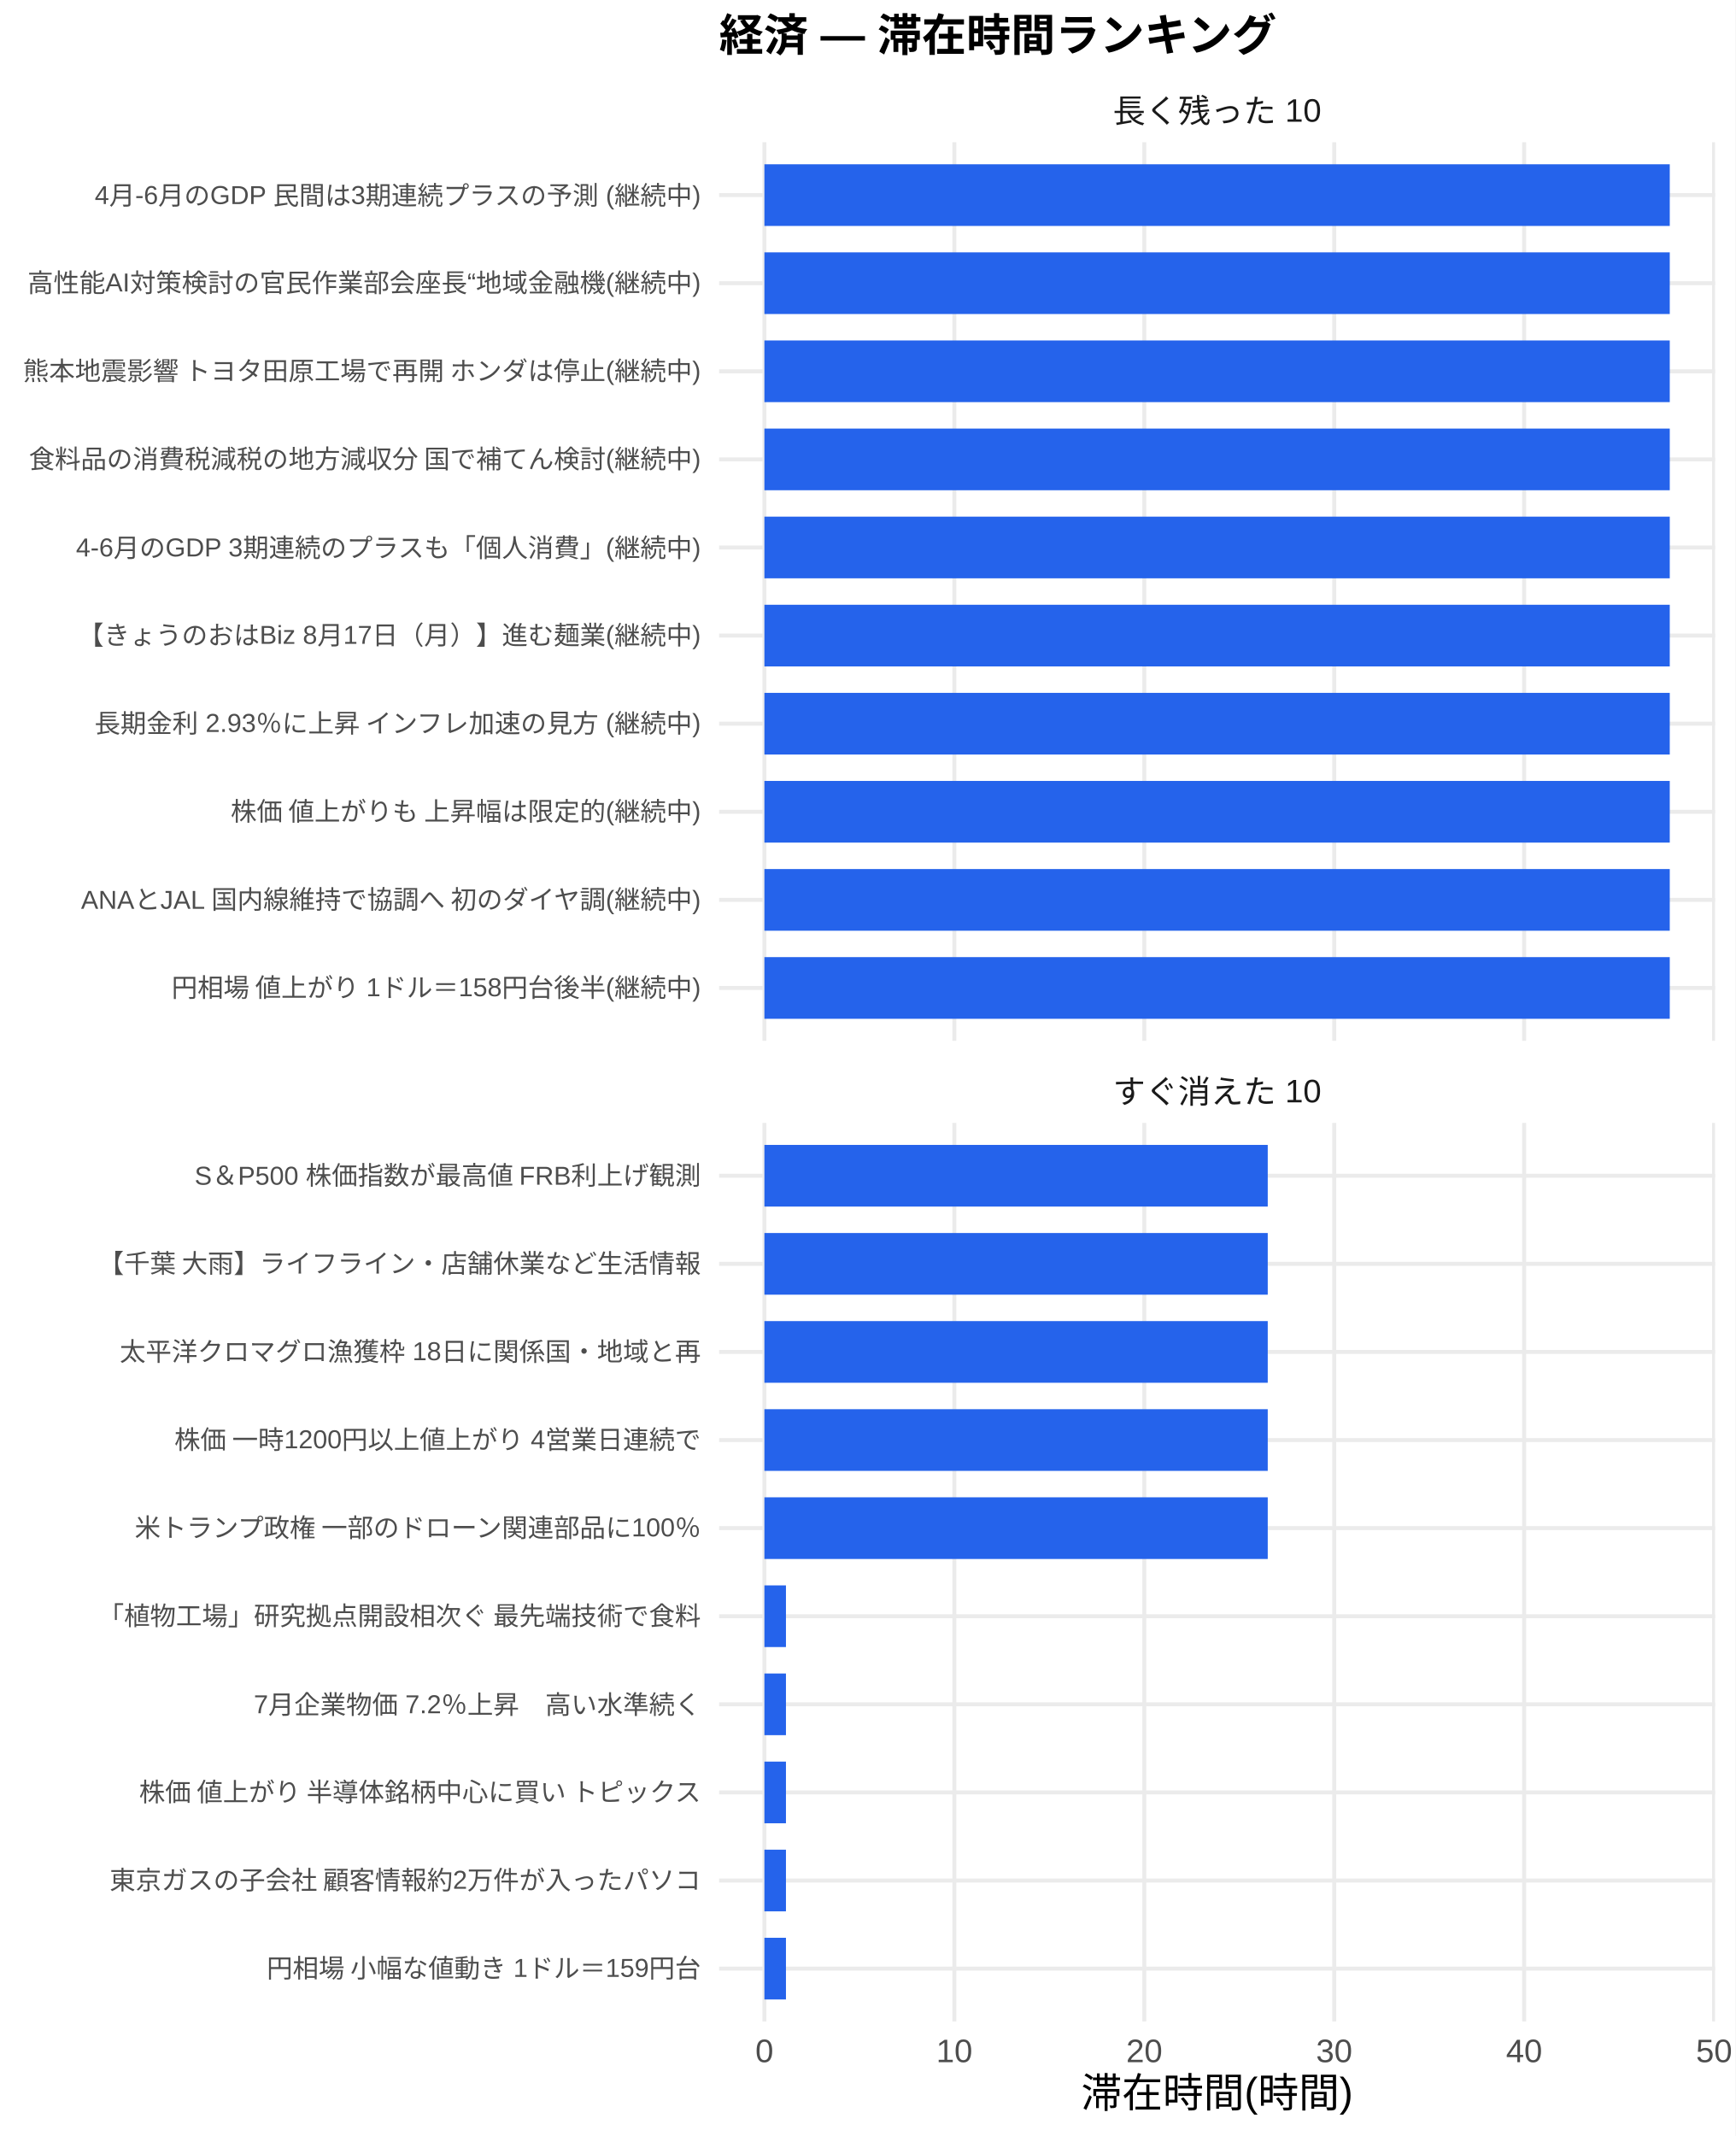
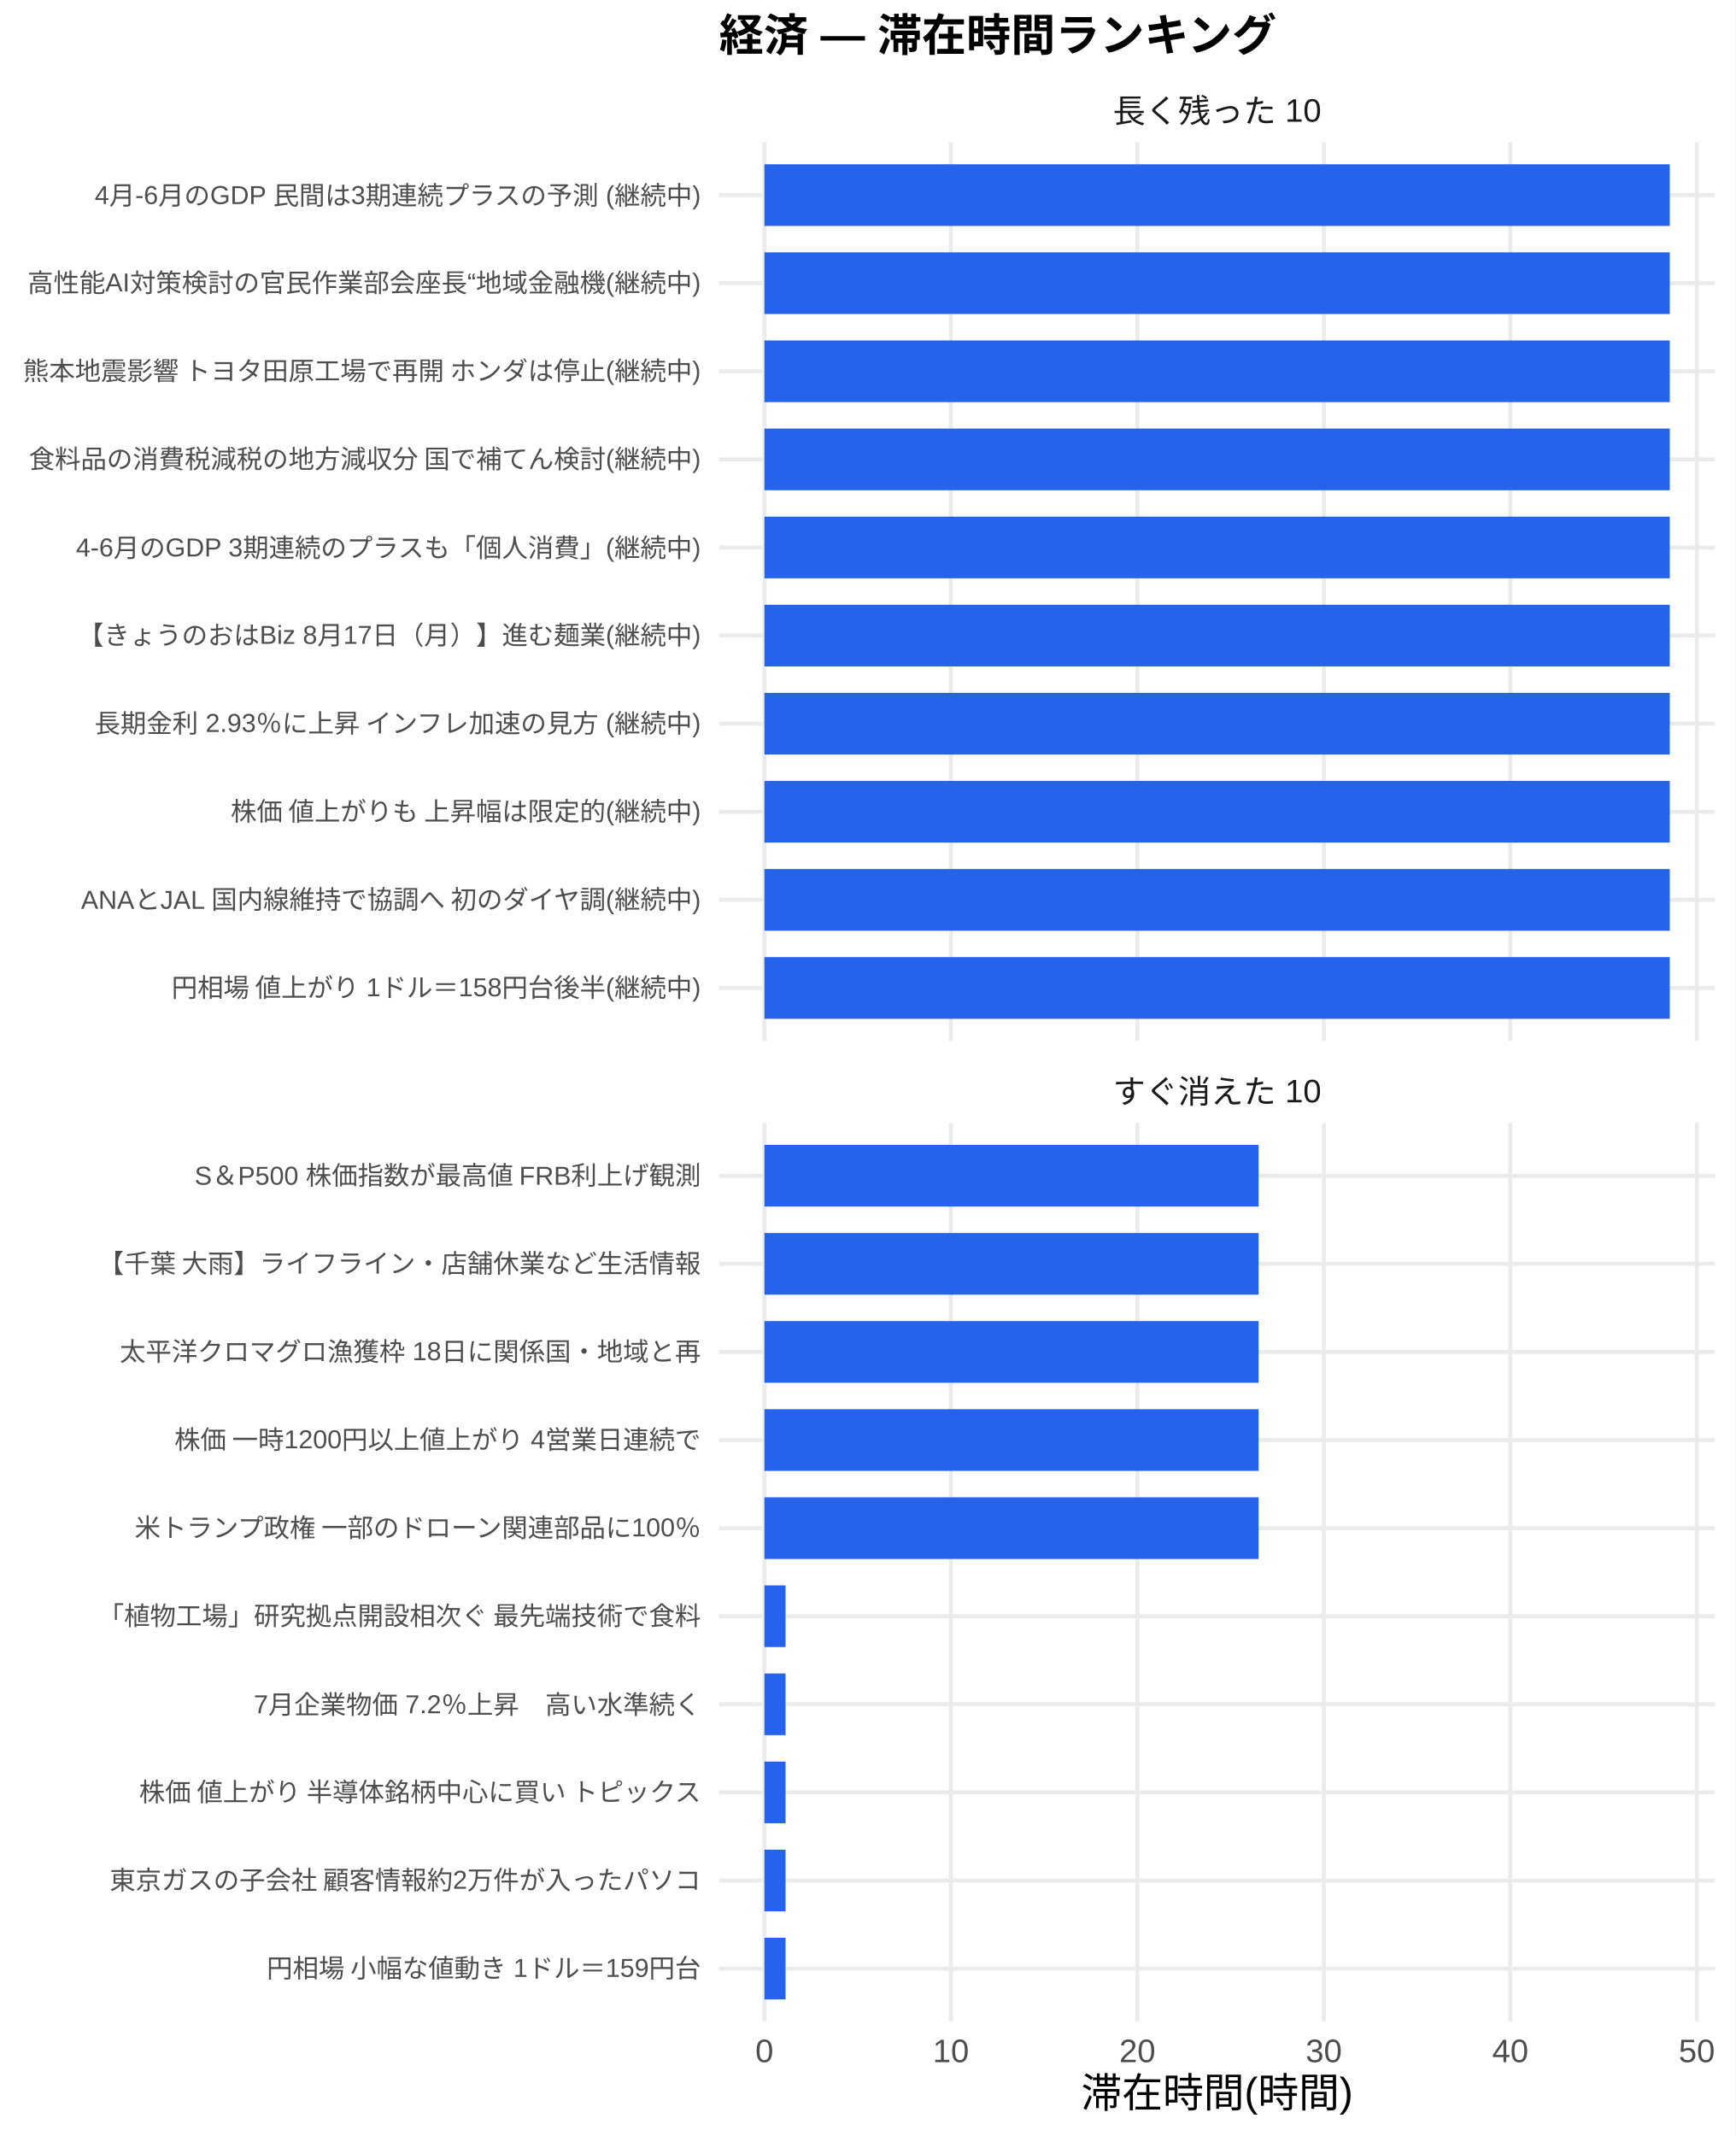
<svg xmlns="http://www.w3.org/2000/svg" width="468.00pt" height="576.00pt" viewBox="0 0 468.00 576.00">
  <g class="svglite">
    <defs>
      <style type="text/css">
    .svglite line, .svglite polyline, .svglite polygon, .svglite path, .svglite rect, .svglite circle {
      fill: none;
      stroke: #000000;
      stroke-linecap: round;
      stroke-linejoin: round;
      stroke-miterlimit: 10.00;
    }
    .svglite text {
      white-space: pre;
    }
    .svglite g.glyphgroup path {
      fill: inherit;
      stroke: none;
    }
  </style>
    </defs>
    <rect width="100%" height="100%" style="stroke: none; fill: #FFFFFF;" />
    <defs>
      <clipPath id="cpMC4wMHw0NjguMDB8MC4wMHw1NzYuMDA=">
        <rect x="0.00" y="0.00" width="468.00" height="576.00" />
      </clipPath>
    </defs>
    <g clip-path="url(#cpMC4wMHw0NjguMDB8MC4wMHw1NzYuMDA=)">
      <rect x="0.00" y="0.00" width="468.00" height="576.00" style="stroke-width: 1.07; stroke: none; fill: #FFFFFF;" />
    </g>
    <defs>
      <clipPath id="cpMTkzLjk0fDQ2Mi41MnwzOC4zNnwyODAuNjc=">
        <rect x="193.94" y="38.36" width="268.58" height="242.31" />
      </clipPath>
    </defs>
    <g clip-path="url(#cpMTkzLjk0fDQ2Mi41MnwzOC4zNnwyODAuNjc=)">
      <polyline points="193.94,266.42 462.52,266.42 " style="stroke-width: 1.07; stroke: #EBEBEB; stroke-linecap: butt;" />
      <polyline points="193.94,242.66 462.52,242.66 " style="stroke-width: 1.07; stroke: #EBEBEB; stroke-linecap: butt;" />
      <polyline points="193.94,218.91 462.52,218.91 " style="stroke-width: 1.07; stroke: #EBEBEB; stroke-linecap: butt;" />
      <polyline points="193.94,195.15 462.52,195.15 " style="stroke-width: 1.07; stroke: #EBEBEB; stroke-linecap: butt;" />
      <polyline points="193.94,171.39 462.52,171.39 " style="stroke-width: 1.07; stroke: #EBEBEB; stroke-linecap: butt;" />
      <polyline points="193.94,147.64 462.52,147.64 " style="stroke-width: 1.07; stroke: #EBEBEB; stroke-linecap: butt;" />
      <polyline points="193.94,123.88 462.52,123.88 " style="stroke-width: 1.07; stroke: #EBEBEB; stroke-linecap: butt;" />
      <polyline points="193.94,100.13 462.52,100.13 " style="stroke-width: 1.07; stroke: #EBEBEB; stroke-linecap: butt;" />
      <polyline points="193.94,76.37 462.52,76.37 " style="stroke-width: 1.07; stroke: #EBEBEB; stroke-linecap: butt;" />
      <polyline points="193.94,52.61 462.52,52.61 " style="stroke-width: 1.07; stroke: #EBEBEB; stroke-linecap: butt;" />
      <polyline points="206.15,280.67 206.15,38.36 " style="stroke-width: 1.07; stroke: #EBEBEB; stroke-linecap: butt;" />
-       <polyline points="257.37,280.67 257.37,38.36 " style="stroke-width: 1.07; stroke: #EBEBEB; stroke-linecap: butt;" />
-       <polyline points="308.60,280.67 308.60,38.36 " style="stroke-width: 1.07; stroke: #EBEBEB; stroke-linecap: butt;" />
-       <polyline points="359.82,280.67 359.82,38.36 " style="stroke-width: 1.07; stroke: #EBEBEB; stroke-linecap: butt;" />
-       <polyline points="411.04,280.67 411.04,38.36 " style="stroke-width: 1.07; stroke: #EBEBEB; stroke-linecap: butt;" />
-       <polyline points="462.26,280.67 462.26,38.36 " style="stroke-width: 1.07; stroke: #EBEBEB; stroke-linecap: butt;" />
+       <polyline points="256.44,280.67 256.44,38.36 " style="stroke-width: 1.07; stroke: #EBEBEB; stroke-linecap: butt;" />
+       <polyline points="306.73,280.67 306.73,38.36 " style="stroke-width: 1.07; stroke: #EBEBEB; stroke-linecap: butt;" />
+       <polyline points="357.02,280.67 357.02,38.36 " style="stroke-width: 1.07; stroke: #EBEBEB; stroke-linecap: butt;" />
+       <polyline points="407.31,280.67 407.31,38.36 " style="stroke-width: 1.07; stroke: #EBEBEB; stroke-linecap: butt;" />
+       <polyline points="457.60,280.67 457.60,38.36 " style="stroke-width: 1.07; stroke: #EBEBEB; stroke-linecap: butt;" />
      <rect x="206.15" y="44.30" width="244.16" height="16.63" style="stroke-width: 1.07; stroke: none; stroke-linecap: butt; stroke-linejoin: miter; fill: #2563EB;" />
      <rect x="206.15" y="68.05" width="244.16" height="16.63" style="stroke-width: 1.07; stroke: none; stroke-linecap: butt; stroke-linejoin: miter; fill: #2563EB;" />
      <rect x="206.15" y="91.81" width="244.16" height="16.63" style="stroke-width: 1.07; stroke: none; stroke-linecap: butt; stroke-linejoin: miter; fill: #2563EB;" />
      <rect x="206.15" y="115.57" width="244.16" height="16.63" style="stroke-width: 1.07; stroke: none; stroke-linecap: butt; stroke-linejoin: miter; fill: #2563EB;" />
      <rect x="206.15" y="139.32" width="244.16" height="16.63" style="stroke-width: 1.07; stroke: none; stroke-linecap: butt; stroke-linejoin: miter; fill: #2563EB;" />
      <rect x="206.15" y="163.08" width="244.16" height="16.63" style="stroke-width: 1.07; stroke: none; stroke-linecap: butt; stroke-linejoin: miter; fill: #2563EB;" />
      <rect x="206.15" y="186.84" width="244.16" height="16.63" style="stroke-width: 1.07; stroke: none; stroke-linecap: butt; stroke-linejoin: miter; fill: #2563EB;" />
      <rect x="206.15" y="210.59" width="244.16" height="16.63" style="stroke-width: 1.07; stroke: none; stroke-linecap: butt; stroke-linejoin: miter; fill: #2563EB;" />
      <rect x="206.15" y="234.35" width="244.16" height="16.63" style="stroke-width: 1.07; stroke: none; stroke-linecap: butt; stroke-linejoin: miter; fill: #2563EB;" />
      <rect x="206.15" y="258.10" width="244.16" height="16.63" style="stroke-width: 1.07; stroke: none; stroke-linecap: butt; stroke-linejoin: miter; fill: #2563EB;" />
    </g>
    <g clip-path="url(#cpMC4wMHw0NjguMDB8MC4wMHw1NzYuMDA=)">
</g>
    <defs>
      <clipPath id="cpMTkzLjk0fDQ2Mi41MnwzMDIuODB8NTQ1LjEy">
        <rect x="193.94" y="302.80" width="268.58" height="242.31" />
      </clipPath>
    </defs>
    <g clip-path="url(#cpMTkzLjk0fDQ2Mi41MnwzMDIuODB8NTQ1LjEy)">
      <polyline points="193.94,530.86 462.52,530.86 " style="stroke-width: 1.07; stroke: #EBEBEB; stroke-linecap: butt;" />
      <polyline points="193.94,507.11 462.52,507.11 " style="stroke-width: 1.07; stroke: #EBEBEB; stroke-linecap: butt;" />
      <polyline points="193.94,483.35 462.52,483.35 " style="stroke-width: 1.07; stroke: #EBEBEB; stroke-linecap: butt;" />
      <polyline points="193.94,459.59 462.52,459.59 " style="stroke-width: 1.07; stroke: #EBEBEB; stroke-linecap: butt;" />
      <polyline points="193.94,435.84 462.52,435.84 " style="stroke-width: 1.07; stroke: #EBEBEB; stroke-linecap: butt;" />
      <polyline points="193.94,412.08 462.52,412.08 " style="stroke-width: 1.07; stroke: #EBEBEB; stroke-linecap: butt;" />
      <polyline points="193.94,388.33 462.52,388.33 " style="stroke-width: 1.07; stroke: #EBEBEB; stroke-linecap: butt;" />
      <polyline points="193.94,364.57 462.52,364.57 " style="stroke-width: 1.07; stroke: #EBEBEB; stroke-linecap: butt;" />
      <polyline points="193.94,340.81 462.52,340.81 " style="stroke-width: 1.07; stroke: #EBEBEB; stroke-linecap: butt;" />
      <polyline points="193.94,317.06 462.52,317.06 " style="stroke-width: 1.07; stroke: #EBEBEB; stroke-linecap: butt;" />
      <polyline points="206.15,545.12 206.15,302.80 " style="stroke-width: 1.07; stroke: #EBEBEB; stroke-linecap: butt;" />
-       <polyline points="257.37,545.12 257.37,302.80 " style="stroke-width: 1.07; stroke: #EBEBEB; stroke-linecap: butt;" />
-       <polyline points="308.60,545.12 308.60,302.80 " style="stroke-width: 1.07; stroke: #EBEBEB; stroke-linecap: butt;" />
-       <polyline points="359.82,545.12 359.82,302.80 " style="stroke-width: 1.07; stroke: #EBEBEB; stroke-linecap: butt;" />
-       <polyline points="411.04,545.12 411.04,302.80 " style="stroke-width: 1.07; stroke: #EBEBEB; stroke-linecap: butt;" />
-       <polyline points="462.26,545.12 462.26,302.80 " style="stroke-width: 1.07; stroke: #EBEBEB; stroke-linecap: butt;" />
-       <rect x="206.15" y="308.74" width="135.74" height="16.63" style="stroke-width: 1.07; stroke: none; stroke-linecap: butt; stroke-linejoin: miter; fill: #2563EB;" />
-       <rect x="206.15" y="332.50" width="135.74" height="16.63" style="stroke-width: 1.07; stroke: none; stroke-linecap: butt; stroke-linejoin: miter; fill: #2563EB;" />
-       <rect x="206.15" y="356.25" width="135.74" height="16.63" style="stroke-width: 1.07; stroke: none; stroke-linecap: butt; stroke-linejoin: miter; fill: #2563EB;" />
-       <rect x="206.15" y="380.01" width="135.74" height="16.63" style="stroke-width: 1.07; stroke: none; stroke-linecap: butt; stroke-linejoin: miter; fill: #2563EB;" />
-       <rect x="206.15" y="403.77" width="135.74" height="16.63" style="stroke-width: 1.07; stroke: none; stroke-linecap: butt; stroke-linejoin: miter; fill: #2563EB;" />
-       <rect x="206.15" y="427.52" width="5.81" height="16.63" style="stroke-width: 1.07; stroke: none; stroke-linecap: butt; stroke-linejoin: miter; fill: #2563EB;" />
-       <rect x="206.15" y="451.28" width="5.81" height="16.63" style="stroke-width: 1.07; stroke: none; stroke-linecap: butt; stroke-linejoin: miter; fill: #2563EB;" />
-       <rect x="206.15" y="475.04" width="5.81" height="16.63" style="stroke-width: 1.07; stroke: none; stroke-linecap: butt; stroke-linejoin: miter; fill: #2563EB;" />
-       <rect x="206.15" y="498.79" width="5.81" height="16.63" style="stroke-width: 1.07; stroke: none; stroke-linecap: butt; stroke-linejoin: miter; fill: #2563EB;" />
-       <rect x="206.15" y="522.55" width="5.81" height="16.63" style="stroke-width: 1.07; stroke: none; stroke-linecap: butt; stroke-linejoin: miter; fill: #2563EB;" />
+       <polyline points="256.44,545.12 256.44,302.80 " style="stroke-width: 1.07; stroke: #EBEBEB; stroke-linecap: butt;" />
+       <polyline points="306.73,545.12 306.73,302.80 " style="stroke-width: 1.07; stroke: #EBEBEB; stroke-linecap: butt;" />
+       <polyline points="357.02,545.12 357.02,302.80 " style="stroke-width: 1.07; stroke: #EBEBEB; stroke-linecap: butt;" />
+       <polyline points="407.31,545.12 407.31,302.80 " style="stroke-width: 1.07; stroke: #EBEBEB; stroke-linecap: butt;" />
+       <polyline points="457.60,545.12 457.60,302.80 " style="stroke-width: 1.07; stroke: #EBEBEB; stroke-linecap: butt;" />
+       <rect x="206.15" y="308.74" width="133.27" height="16.63" style="stroke-width: 1.07; stroke: none; stroke-linecap: butt; stroke-linejoin: miter; fill: #2563EB;" />
+       <rect x="206.15" y="332.50" width="133.27" height="16.63" style="stroke-width: 1.07; stroke: none; stroke-linecap: butt; stroke-linejoin: miter; fill: #2563EB;" />
+       <rect x="206.15" y="356.25" width="133.27" height="16.63" style="stroke-width: 1.07; stroke: none; stroke-linecap: butt; stroke-linejoin: miter; fill: #2563EB;" />
+       <rect x="206.15" y="380.01" width="133.27" height="16.63" style="stroke-width: 1.07; stroke: none; stroke-linecap: butt; stroke-linejoin: miter; fill: #2563EB;" />
+       <rect x="206.15" y="403.77" width="133.27" height="16.63" style="stroke-width: 1.07; stroke: none; stroke-linecap: butt; stroke-linejoin: miter; fill: #2563EB;" />
+       <rect x="206.15" y="427.52" width="5.70" height="16.63" style="stroke-width: 1.07; stroke: none; stroke-linecap: butt; stroke-linejoin: miter; fill: #2563EB;" />
+       <rect x="206.15" y="451.28" width="5.70" height="16.63" style="stroke-width: 1.07; stroke: none; stroke-linecap: butt; stroke-linejoin: miter; fill: #2563EB;" />
+       <rect x="206.15" y="475.04" width="5.70" height="16.63" style="stroke-width: 1.07; stroke: none; stroke-linecap: butt; stroke-linejoin: miter; fill: #2563EB;" />
+       <rect x="206.15" y="498.79" width="5.70" height="16.63" style="stroke-width: 1.07; stroke: none; stroke-linecap: butt; stroke-linejoin: miter; fill: #2563EB;" />
+       <rect x="206.15" y="522.55" width="5.70" height="16.63" style="stroke-width: 1.07; stroke: none; stroke-linecap: butt; stroke-linejoin: miter; fill: #2563EB;" />
    </g>
    <g clip-path="url(#cpMC4wMHw0NjguMDB8MC4wMHw1NzYuMDA=)">
</g>
    <defs>
      <clipPath id="cpMTkzLjk0fDQ2Mi41MnwyODYuMTV8MzAyLjgw">
        <rect x="193.94" y="286.15" width="268.58" height="16.65" />
      </clipPath>
    </defs>
    <g clip-path="url(#cpMTkzLjk0fDQ2Mi41MnwyODYuMTV8MzAyLjgw)">
      <text x="328.23" y="297.50" text-anchor="middle" style="font-size: 8.80px;fill: #1A1A1A; font-family: &quot;Liberation Sans&quot;;" textLength="56.20px" lengthAdjust="spacingAndGlyphs">すぐ消えた 10</text>
    </g>
    <g clip-path="url(#cpMC4wMHw0NjguMDB8MC4wMHw1NzYuMDA=)">
</g>
    <defs>
      <clipPath id="cpMTkzLjk0fDQ2Mi41MnwyMS43MXwzOC4zNg==">
        <rect x="193.94" y="21.71" width="268.58" height="16.65" />
      </clipPath>
    </defs>
    <g clip-path="url(#cpMTkzLjk0fDQ2Mi41MnwyMS43MXwzOC4zNg==)">
      <text x="328.23" y="33.06" text-anchor="middle" style="font-size: 8.80px;fill: #1A1A1A; font-family: &quot;Liberation Sans&quot;;" textLength="56.20px" lengthAdjust="spacingAndGlyphs">長く残った 10</text>
    </g>
    <g clip-path="url(#cpMC4wMHw0NjguMDB8MC4wMHw1NzYuMDA=)">
      <text x="206.15" y="556.10" text-anchor="middle" style="font-size: 8.80px;fill: #4D4D4D; font-family: &quot;Liberation Sans&quot;;" textLength="4.89px" lengthAdjust="spacingAndGlyphs">0</text>
-       <text x="257.37" y="556.10" text-anchor="middle" style="font-size: 8.80px;fill: #4D4D4D; font-family: &quot;Liberation Sans&quot;;" textLength="9.78px" lengthAdjust="spacingAndGlyphs">10</text>
-       <text x="308.60" y="556.10" text-anchor="middle" style="font-size: 8.80px;fill: #4D4D4D; font-family: &quot;Liberation Sans&quot;;" textLength="9.78px" lengthAdjust="spacingAndGlyphs">20</text>
-       <text x="359.82" y="556.10" text-anchor="middle" style="font-size: 8.80px;fill: #4D4D4D; font-family: &quot;Liberation Sans&quot;;" textLength="9.78px" lengthAdjust="spacingAndGlyphs">30</text>
-       <text x="411.04" y="556.10" text-anchor="middle" style="font-size: 8.80px;fill: #4D4D4D; font-family: &quot;Liberation Sans&quot;;" textLength="9.78px" lengthAdjust="spacingAndGlyphs">40</text>
-       <text x="462.26" y="556.10" text-anchor="middle" style="font-size: 8.80px;fill: #4D4D4D; font-family: &quot;Liberation Sans&quot;;" textLength="9.78px" lengthAdjust="spacingAndGlyphs">50</text>
+       <text x="256.44" y="556.10" text-anchor="middle" style="font-size: 8.80px;fill: #4D4D4D; font-family: &quot;Liberation Sans&quot;;" textLength="9.78px" lengthAdjust="spacingAndGlyphs">10</text>
+       <text x="306.73" y="556.10" text-anchor="middle" style="font-size: 8.80px;fill: #4D4D4D; font-family: &quot;Liberation Sans&quot;;" textLength="9.78px" lengthAdjust="spacingAndGlyphs">20</text>
+       <text x="357.02" y="556.10" text-anchor="middle" style="font-size: 8.80px;fill: #4D4D4D; font-family: &quot;Liberation Sans&quot;;" textLength="9.78px" lengthAdjust="spacingAndGlyphs">30</text>
+       <text x="407.31" y="556.10" text-anchor="middle" style="font-size: 8.80px;fill: #4D4D4D; font-family: &quot;Liberation Sans&quot;;" textLength="9.78px" lengthAdjust="spacingAndGlyphs">40</text>
+       <text x="457.60" y="556.10" text-anchor="middle" style="font-size: 8.80px;fill: #4D4D4D; font-family: &quot;Liberation Sans&quot;;" textLength="9.78px" lengthAdjust="spacingAndGlyphs">50</text>
      <text x="189.01" y="268.83" text-anchor="end" style="font-size: 7.00px;fill: #4D4D4D; font-family: &quot;Liberation Sans&quot;;" textLength="143.09px" lengthAdjust="spacingAndGlyphs">円相場 値上がり 1ドル＝158円台後半(継続中)</text>
      <text x="189.01" y="245.07" text-anchor="end" style="font-size: 7.00px;fill: #4D4D4D; font-family: &quot;Liberation Sans&quot;;" textLength="167.73px" lengthAdjust="spacingAndGlyphs">ANAとJAL 国内線維持で協調へ 初のダイヤ調(継続中)</text>
      <text x="189.01" y="221.31" text-anchor="end" style="font-size: 7.00px;fill: #4D4D4D; font-family: &quot;Liberation Sans&quot;;" textLength="127.53px" lengthAdjust="spacingAndGlyphs">株価 値上がりも 上昇幅は限定的(継続中)</text>
      <text x="189.01" y="197.56" text-anchor="end" style="font-size: 7.00px;fill: #4D4D4D; font-family: &quot;Liberation Sans&quot;;" textLength="164.08px" lengthAdjust="spacingAndGlyphs">長期金利 2.93％に上昇 インフレ加速の見方 (継続中)</text>
      <text x="189.01" y="173.80" text-anchor="end" style="font-size: 7.00px;fill: #4D4D4D; font-family: &quot;Liberation Sans&quot;;" textLength="168.00px" lengthAdjust="spacingAndGlyphs">【きょうのおはBiz 8月17日（月）】進む麺業(継続中)</text>
      <text x="189.01" y="150.05" text-anchor="end" style="font-size: 7.00px;fill: #4D4D4D; font-family: &quot;Liberation Sans&quot;;" textLength="168.64px" lengthAdjust="spacingAndGlyphs">4-6月のGDP 3期連続のプラスも「個人消費」(継続中)</text>
      <text x="189.01" y="126.29" text-anchor="end" style="font-size: 7.00px;fill: #4D4D4D; font-family: &quot;Liberation Sans&quot;;" textLength="181.59px" lengthAdjust="spacingAndGlyphs">食料品の消費税減税の地方減収分 国で補てん検討(継続中)</text>
      <text x="189.01" y="102.53" text-anchor="end" style="font-size: 7.00px;fill: #4D4D4D; font-family: &quot;Liberation Sans&quot;;" textLength="183.53px" lengthAdjust="spacingAndGlyphs">熊本地震影響 トヨタ田原工場で再開 ホンダは停止(継続中)</text>
      <text x="189.01" y="78.78" text-anchor="end" style="font-size: 7.00px;fill: #4D4D4D; font-family: &quot;Liberation Sans&quot;;" textLength="181.59px" lengthAdjust="spacingAndGlyphs">高性能AI対策検討の官民作業部会座長“地域金融機(継続中)</text>
      <text x="189.01" y="55.02" text-anchor="end" style="font-size: 7.00px;fill: #4D4D4D; font-family: &quot;Liberation Sans&quot;;" textLength="163.58px" lengthAdjust="spacingAndGlyphs">4月-6月のGDP 民間は3期連続プラスの予測 (継続中)</text>
      <text x="189.01" y="533.27" text-anchor="end" style="font-size: 7.00px;fill: #4D4D4D; font-family: &quot;Liberation Sans&quot;;" textLength="117.44px" lengthAdjust="spacingAndGlyphs">円相場 小幅な値動き 1ドル＝159円台</text>
      <text x="189.01" y="509.51" text-anchor="end" style="font-size: 7.00px;fill: #4D4D4D; font-family: &quot;Liberation Sans&quot;;" textLength="159.83px" lengthAdjust="spacingAndGlyphs">東京ガスの子会社 顧客情報約2万件が入ったパソコ</text>
      <text x="189.01" y="485.76" text-anchor="end" style="font-size: 7.00px;fill: #4D4D4D; font-family: &quot;Liberation Sans&quot;;" textLength="152.81px" lengthAdjust="spacingAndGlyphs">株価 値上がり 半導体銘柄中心に買い トピックス</text>
      <text x="189.01" y="462.00" text-anchor="end" style="font-size: 7.00px;fill: #4D4D4D; font-family: &quot;Liberation Sans&quot;;" textLength="120.55px" lengthAdjust="spacingAndGlyphs">7月企業物価 7.2％上昇　高い水準続く</text>
      <text x="189.01" y="438.25" text-anchor="end" style="font-size: 7.00px;fill: #4D4D4D; font-family: &quot;Liberation Sans&quot;;" textLength="162.94px" lengthAdjust="spacingAndGlyphs">「植物工場」研究拠点開設相次ぐ 最先端技術で食料</text>
      <text x="189.01" y="414.49" text-anchor="end" style="font-size: 7.00px;fill: #4D4D4D; font-family: &quot;Liberation Sans&quot;;" textLength="153.61px" lengthAdjust="spacingAndGlyphs">米トランプ政権 一部のドローン関連部品に100％</text>
      <text x="189.01" y="390.73" text-anchor="end" style="font-size: 7.00px;fill: #4D4D4D; font-family: &quot;Liberation Sans&quot;;" textLength="142.33px" lengthAdjust="spacingAndGlyphs">株価 一時1200円以上値上がり 4営業日連続で</text>
      <text x="189.01" y="366.98" text-anchor="end" style="font-size: 7.00px;fill: #4D4D4D; font-family: &quot;Liberation Sans&quot;;" textLength="156.72px" lengthAdjust="spacingAndGlyphs">太平洋クロマグロ漁獲枠 18日に関係国・地域と再</text>
      <text x="189.01" y="343.22" text-anchor="end" style="font-size: 7.00px;fill: #4D4D4D; font-family: &quot;Liberation Sans&quot;;" textLength="162.94px" lengthAdjust="spacingAndGlyphs">【千葉 大雨】ライフライン・店舗休業など生活情報</text>
      <text x="189.01" y="319.47" text-anchor="end" style="font-size: 7.00px;fill: #4D4D4D; font-family: &quot;Liberation Sans&quot;;" textLength="136.91px" lengthAdjust="spacingAndGlyphs">S＆P500 株価指数が最高値 FRB利上げ観測</text>
      <text x="328.23" y="568.24" text-anchor="middle" style="font-size: 11.00px; font-family: &quot;Liberation Sans&quot;;" textLength="73.31px" lengthAdjust="spacingAndGlyphs">滞在時間(時間)</text>
      <text x="193.94" y="13.74" style="font-size: 12.00px; font-weight: bold; font-family: &quot;Liberation Sans&quot;;" textLength="150.66px" lengthAdjust="spacingAndGlyphs">経済 — 滞在時間ランキング</text>
    </g>
  </g>
</svg>
